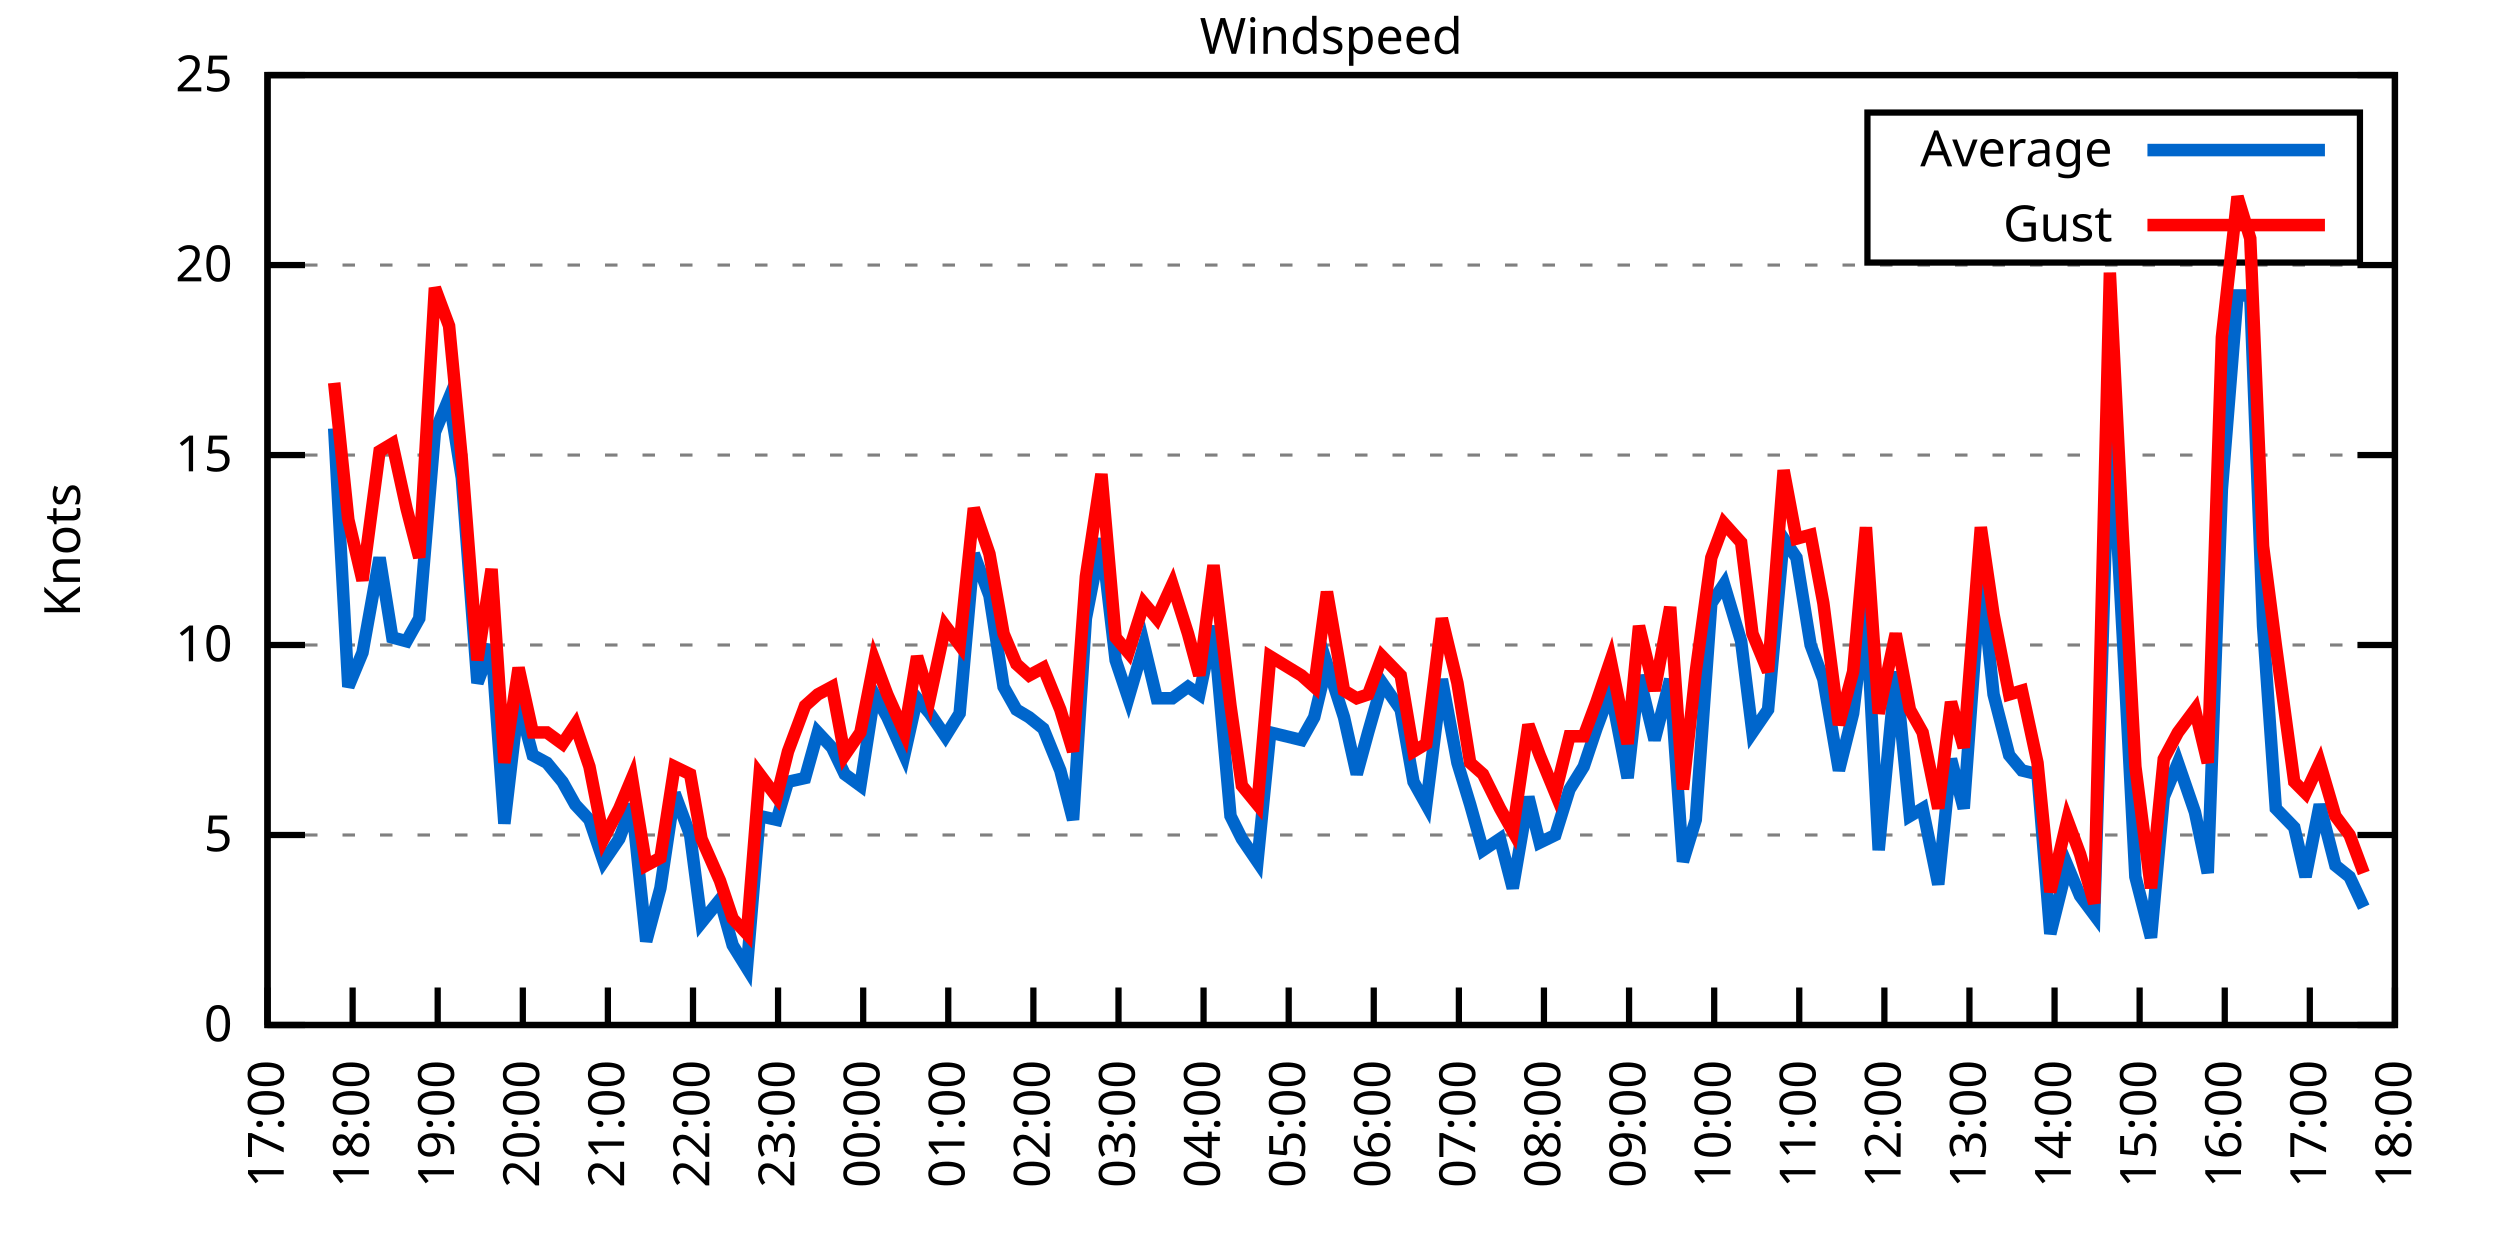
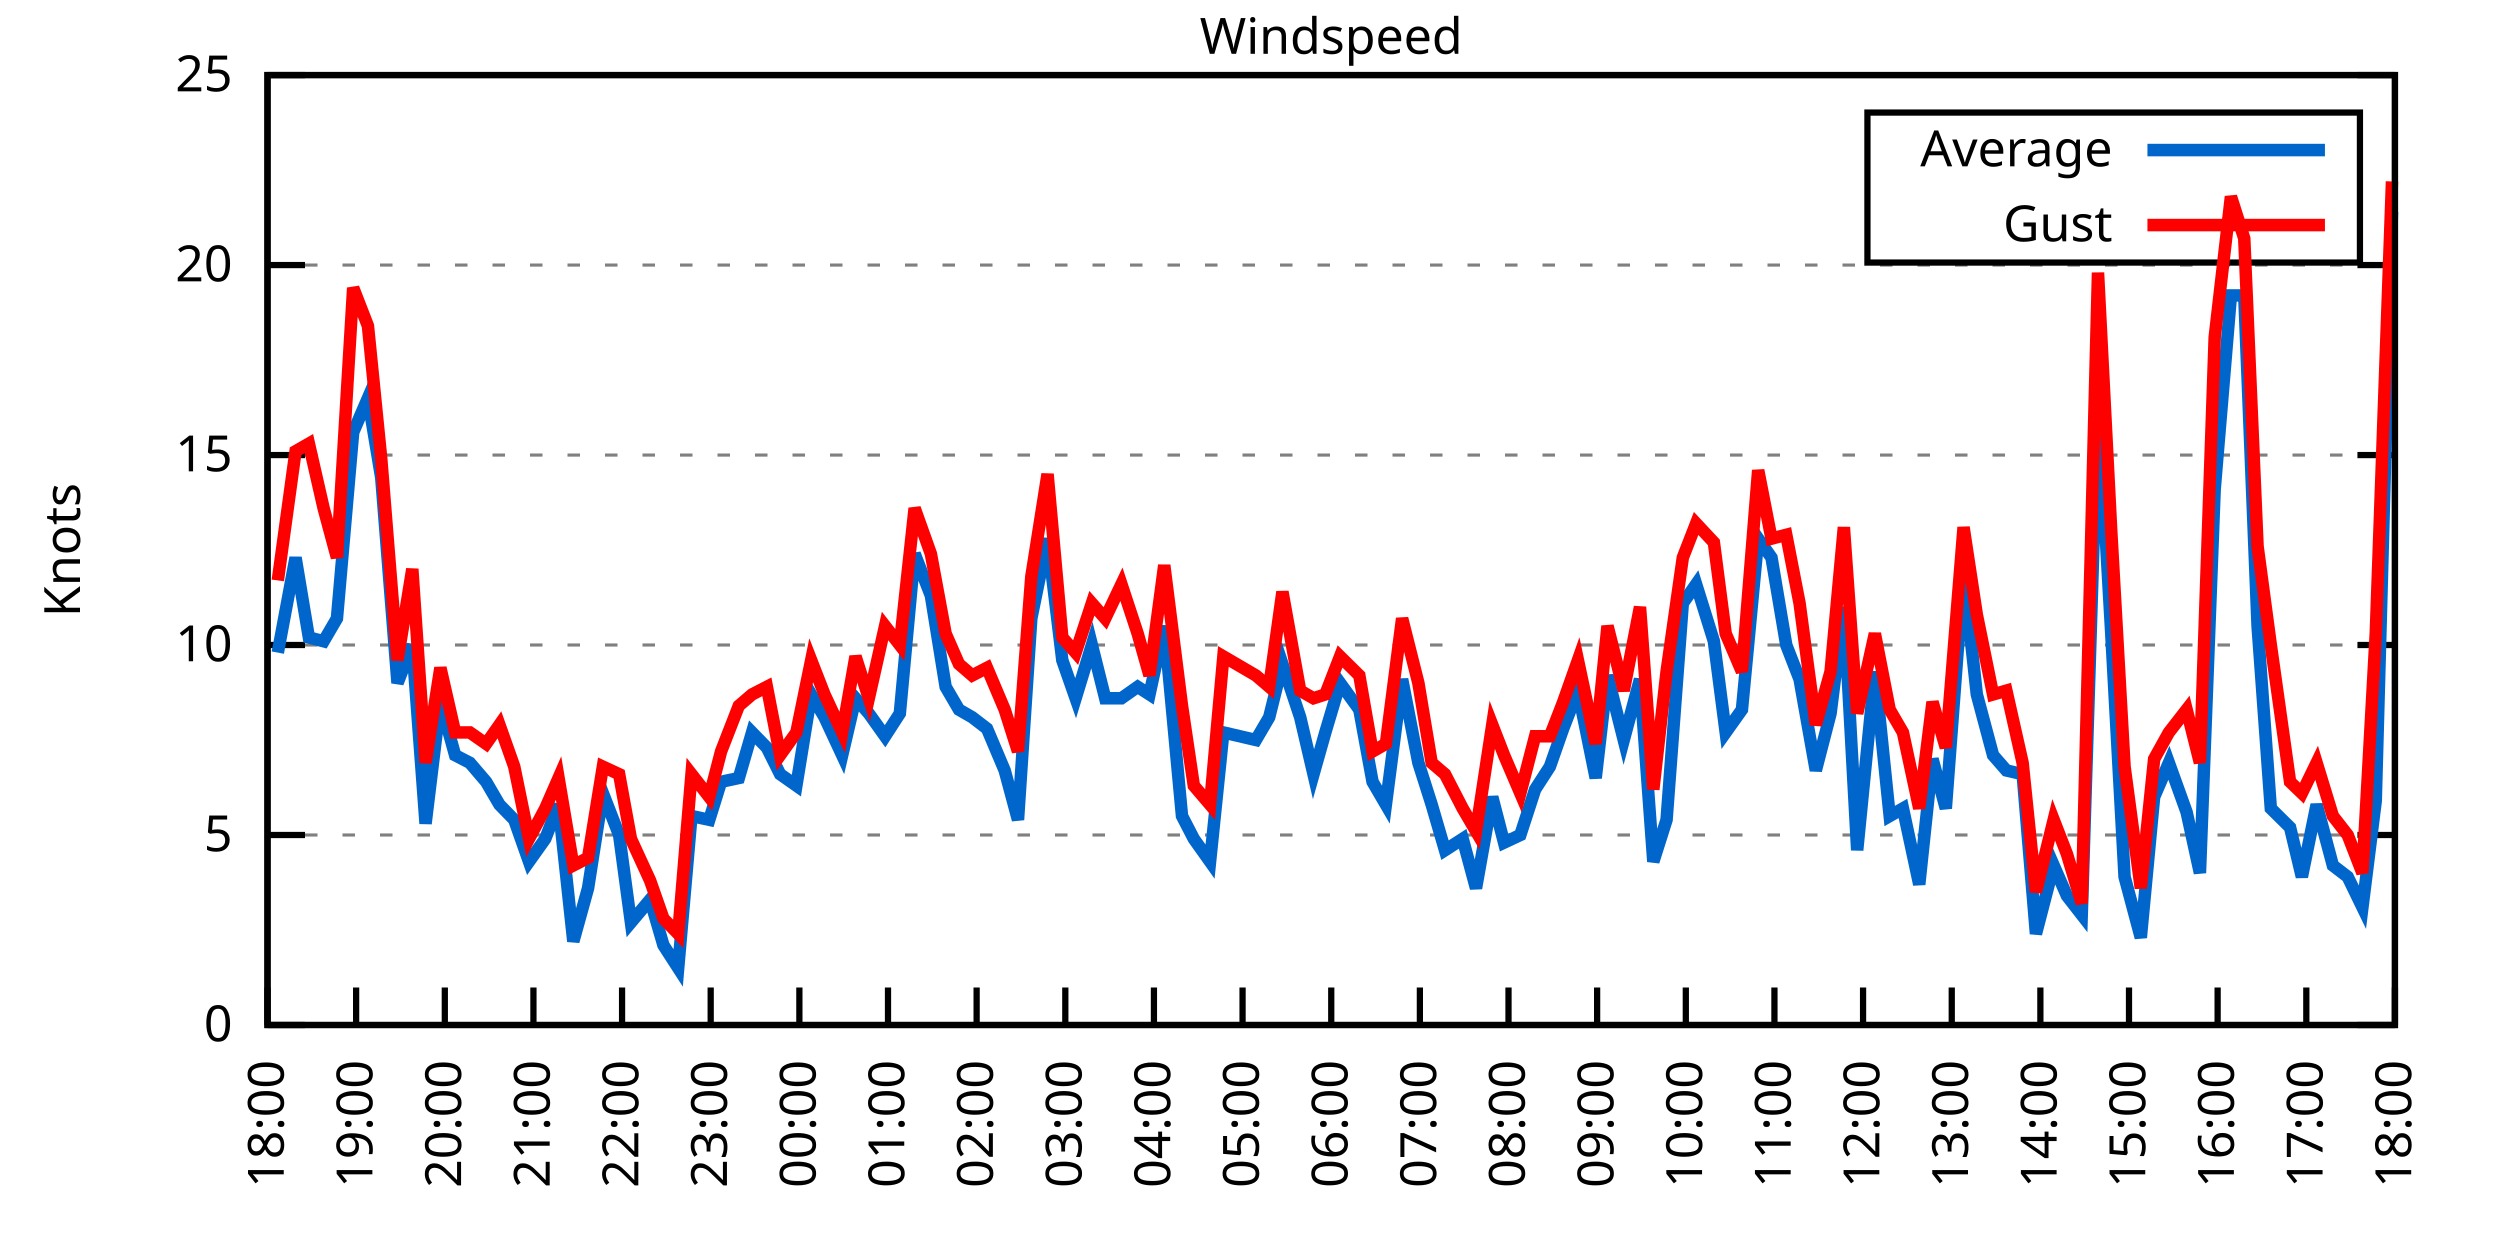
<svg xmlns="http://www.w3.org/2000/svg" xmlns:xlink="http://www.w3.org/1999/xlink" width="400" height="200" viewBox="0 0 400 200">
  <g id="gnuplot_canvas">
    <rect x="0" y="0" width="400" height="200" fill="none" />
    <defs>
      <circle id="gpDot" r="0.5" stroke-width="0.5" stroke="currentColor" />
      <path id="gpPt0" stroke-width="0.333" stroke="currentColor" d="M-1,0 h2 M0,-1 v2" />
      <path id="gpPt1" stroke-width="0.333" stroke="currentColor" d="M-1,-1 L1,1 M1,-1 L-1,1" />
      <path id="gpPt2" stroke-width="0.333" stroke="currentColor" d="M-1,0 L1,0 M0,-1 L0,1 M-1,-1 L1,1 M-1,1 L1,-1" />
      <rect id="gpPt3" stroke-width="0.333" stroke="currentColor" x="-1" y="-1" width="2" height="2" />
      <rect id="gpPt4" stroke-width="0.333" stroke="currentColor" fill="currentColor" x="-1" y="-1" width="2" height="2" />
      <circle id="gpPt5" stroke-width="0.333" stroke="currentColor" cx="0" cy="0" r="1" />
      <use xlink:href="#gpPt5" id="gpPt6" fill="currentColor" stroke="none" />
      <path id="gpPt7" stroke-width="0.333" stroke="currentColor" d="M0,-1.33 L-1.33,0.67 L1.33,0.67 z" />
      <use xlink:href="#gpPt7" id="gpPt8" fill="currentColor" stroke="none" />
      <use xlink:href="#gpPt7" id="gpPt9" stroke="currentColor" transform="rotate(180)" />
      <use xlink:href="#gpPt9" id="gpPt10" fill="currentColor" stroke="none" />
      <use xlink:href="#gpPt3" id="gpPt11" stroke="currentColor" transform="rotate(45)" />
      <use xlink:href="#gpPt11" id="gpPt12" fill="currentColor" stroke="none" />
      <path id="gpPt13" stroke-width="0.333" stroke="currentColor" d="M0,1.330 L1.265,0.411 L0.782,-1.067 L-0.782,-1.076 L-1.265,0.411 z" />
      <use xlink:href="#gpPt13" id="gpPt14" fill="currentColor" stroke="none" />
      <filter id="textbox" filterUnits="objectBoundingBox" x="0" y="0" height="1" width="1">
        <feFlood flood-color="white" flood-opacity="1" result="bgnd" />
        <feComposite in="SourceGraphic" in2="bgnd" operator="atop" />
      </filter>
      <filter id="greybox" filterUnits="objectBoundingBox" x="0" y="0" height="1" width="1">
        <feFlood flood-color="lightgrey" flood-opacity="1" result="grey" />
        <feComposite in="SourceGraphic" in2="grey" operator="atop" />
      </filter>
    </defs>
    <g fill="none" color="white" stroke="currentColor" stroke-width="1.00" stroke-linecap="butt" stroke-linejoin="miter">
</g>
    <g fill="none" color="black" stroke="currentColor" stroke-width="1.00" stroke-linecap="butt" stroke-linejoin="miter">
      <g stroke="none" shape-rendering="crispEdges">
        <polygon fill="rgb(255, 255, 255)" points="42.80,164.00 383.18,164.00 383.18,12.02 42.80,12.02 " />
      </g>
    </g>
    <g fill="none" color="black" stroke="currentColor" stroke-width="1.00" stroke-linecap="butt" stroke-linejoin="miter">
</g>
    <g fill="none" color="black" stroke="black" stroke-width="0.50" stroke-linecap="butt" stroke-linejoin="miter">
</g>
    <g fill="none" color="gray" stroke="currentColor" stroke-width="0.50" stroke-linecap="butt" stroke-linejoin="miter">
      <path stroke="gray" stroke-dasharray="2,4" class="gridline" d="M42.80,164.00 L383.19,164.00  " />
    </g>
    <g fill="none" color="gray" stroke="gray" stroke-width="1.00" stroke-linecap="butt" stroke-linejoin="miter">
</g>
    <g fill="none" color="black" stroke="currentColor" stroke-width="1.00" stroke-linecap="butt" stroke-linejoin="miter">
      <path stroke="black" d="M42.80,164.00 L48.80,164.00 M383.19,164.00 L377.19,164.00  " />
      <g transform="translate(37.20,166.60)" stroke="none" fill="black" font-family="Sans" font-size="8.00" text-anchor="end">
        <text>
          <tspan font-family="Sans"> 0</tspan>
        </text>
      </g>
    </g>
    <g fill="none" color="black" stroke="currentColor" stroke-width="1.00" stroke-linecap="butt" stroke-linejoin="miter">
</g>
    <g fill="none" color="black" stroke="black" stroke-width="0.50" stroke-linecap="butt" stroke-linejoin="miter">
</g>
    <g fill="none" color="gray" stroke="currentColor" stroke-width="0.50" stroke-linecap="butt" stroke-linejoin="miter">
      <path stroke="gray" stroke-dasharray="2,4" class="gridline" d="M42.80,133.60 L383.19,133.60  " />
    </g>
    <g fill="none" color="gray" stroke="gray" stroke-width="1.00" stroke-linecap="butt" stroke-linejoin="miter">
</g>
    <g fill="none" color="black" stroke="currentColor" stroke-width="1.00" stroke-linecap="butt" stroke-linejoin="miter">
      <path stroke="black" d="M42.80,133.60 L48.80,133.60 M383.19,133.60 L377.19,133.60  " />
      <g transform="translate(37.20,136.20)" stroke="none" fill="black" font-family="Sans" font-size="8.00" text-anchor="end">
        <text>
          <tspan font-family="Sans"> 5</tspan>
        </text>
      </g>
    </g>
    <g fill="none" color="black" stroke="currentColor" stroke-width="1.00" stroke-linecap="butt" stroke-linejoin="miter">
</g>
    <g fill="none" color="black" stroke="black" stroke-width="0.50" stroke-linecap="butt" stroke-linejoin="miter">
</g>
    <g fill="none" color="gray" stroke="currentColor" stroke-width="0.50" stroke-linecap="butt" stroke-linejoin="miter">
      <path stroke="gray" stroke-dasharray="2,4" class="gridline" d="M42.80,103.20 L383.19,103.20  " />
    </g>
    <g fill="none" color="gray" stroke="gray" stroke-width="1.00" stroke-linecap="butt" stroke-linejoin="miter">
</g>
    <g fill="none" color="black" stroke="currentColor" stroke-width="1.00" stroke-linecap="butt" stroke-linejoin="miter">
      <path stroke="black" d="M42.80,103.20 L48.80,103.20 M383.19,103.20 L377.19,103.20  " />
      <g transform="translate(37.20,105.80)" stroke="none" fill="black" font-family="Sans" font-size="8.00" text-anchor="end">
        <text>
          <tspan font-family="Sans"> 10</tspan>
        </text>
      </g>
    </g>
    <g fill="none" color="black" stroke="currentColor" stroke-width="1.00" stroke-linecap="butt" stroke-linejoin="miter">
</g>
    <g fill="none" color="black" stroke="black" stroke-width="0.50" stroke-linecap="butt" stroke-linejoin="miter">
</g>
    <g fill="none" color="gray" stroke="currentColor" stroke-width="0.50" stroke-linecap="butt" stroke-linejoin="miter">
      <path stroke="gray" stroke-dasharray="2,4" class="gridline" d="M42.80,72.81 L383.19,72.81  " />
    </g>
    <g fill="none" color="gray" stroke="gray" stroke-width="1.00" stroke-linecap="butt" stroke-linejoin="miter">
</g>
    <g fill="none" color="black" stroke="currentColor" stroke-width="1.00" stroke-linecap="butt" stroke-linejoin="miter">
      <path stroke="black" d="M42.80,72.81 L48.80,72.81 M383.19,72.81 L377.19,72.81  " />
      <g transform="translate(37.20,75.41)" stroke="none" fill="black" font-family="Sans" font-size="8.00" text-anchor="end">
        <text>
          <tspan font-family="Sans"> 15</tspan>
        </text>
      </g>
    </g>
    <g fill="none" color="black" stroke="currentColor" stroke-width="1.00" stroke-linecap="butt" stroke-linejoin="miter">
</g>
    <g fill="none" color="black" stroke="black" stroke-width="0.50" stroke-linecap="butt" stroke-linejoin="miter">
</g>
    <g fill="none" color="gray" stroke="currentColor" stroke-width="0.50" stroke-linecap="butt" stroke-linejoin="miter">
      <path stroke="gray" stroke-dasharray="2,4" class="gridline" d="M42.80,42.41 L383.19,42.41  " />
    </g>
    <g fill="none" color="gray" stroke="gray" stroke-width="1.00" stroke-linecap="butt" stroke-linejoin="miter">
</g>
    <g fill="none" color="black" stroke="currentColor" stroke-width="1.00" stroke-linecap="butt" stroke-linejoin="miter">
      <path stroke="black" d="M42.80,42.41 L48.80,42.41 M383.19,42.41 L377.19,42.41  " />
      <g transform="translate(37.20,45.01)" stroke="none" fill="black" font-family="Sans" font-size="8.00" text-anchor="end">
        <text>
          <tspan font-family="Sans"> 20</tspan>
        </text>
      </g>
    </g>
    <g fill="none" color="black" stroke="currentColor" stroke-width="1.00" stroke-linecap="butt" stroke-linejoin="miter">
</g>
    <g fill="none" color="black" stroke="black" stroke-width="0.50" stroke-linecap="butt" stroke-linejoin="miter">
</g>
    <g fill="none" color="gray" stroke="currentColor" stroke-width="0.50" stroke-linecap="butt" stroke-linejoin="miter">
      <path stroke="gray" stroke-dasharray="2,4" class="gridline" d="M42.80,12.01 L383.19,12.01  " />
    </g>
    <g fill="none" color="gray" stroke="gray" stroke-width="1.00" stroke-linecap="butt" stroke-linejoin="miter">
</g>
    <g fill="none" color="black" stroke="currentColor" stroke-width="1.00" stroke-linecap="butt" stroke-linejoin="miter">
      <path stroke="black" d="M42.80,12.01 L48.80,12.01 M383.19,12.01 L377.19,12.01  " />
      <g transform="translate(37.20,14.61)" stroke="none" fill="black" font-family="Sans" font-size="8.00" text-anchor="end">
        <text>
          <tspan font-family="Sans"> 25</tspan>
        </text>
      </g>
    </g>
    <g fill="none" color="black" stroke="currentColor" stroke-width="1.00" stroke-linecap="butt" stroke-linejoin="miter">
      <path stroke="black" d="M42.80,164.00 L42.80,158.00  " />
      <g transform="translate(45.40,169.60) rotate(270.00)" stroke="none" fill="black" font-family="Sans" font-size="8.00" text-anchor="end">
        <text>
-           <tspan font-family="Sans">17:00</tspan>
-         </text>
-       </g>
-     </g>
-     <g fill="none" color="black" stroke="currentColor" stroke-width="1.00" stroke-linecap="butt" stroke-linejoin="miter">
-       <path stroke="black" d="M56.42,164.00 L56.42,158.00  " />
-       <g transform="translate(59.02,169.60) rotate(270.00)" stroke="none" fill="black" font-family="Sans" font-size="8.00" text-anchor="end">
-         <text>
          <tspan font-family="Sans">18:00</tspan>
        </text>
      </g>
    </g>
    <g fill="none" color="black" stroke="currentColor" stroke-width="1.00" stroke-linecap="butt" stroke-linejoin="miter">
-       <path stroke="black" d="M70.03,164.00 L70.03,158.00  " />
-       <g transform="translate(72.63,169.60) rotate(270.00)" stroke="none" fill="black" font-family="Sans" font-size="8.00" text-anchor="end">
+       <path stroke="black" d="M56.98,164.00 L56.98,158.00  " />
+       <g transform="translate(59.58,169.60) rotate(270.00)" stroke="none" fill="black" font-family="Sans" font-size="8.00" text-anchor="end">
        <text>
          <tspan font-family="Sans">19:00</tspan>
        </text>
      </g>
    </g>
    <g fill="none" color="black" stroke="currentColor" stroke-width="1.00" stroke-linecap="butt" stroke-linejoin="miter">
-       <path stroke="black" d="M83.65,164.00 L83.65,158.00  " />
-       <g transform="translate(86.25,169.60) rotate(270.00)" stroke="none" fill="black" font-family="Sans" font-size="8.00" text-anchor="end">
+       <path stroke="black" d="M71.17,164.00 L71.17,158.00  " />
+       <g transform="translate(73.77,169.60) rotate(270.00)" stroke="none" fill="black" font-family="Sans" font-size="8.00" text-anchor="end">
        <text>
          <tspan font-family="Sans">20:00</tspan>
        </text>
      </g>
    </g>
    <g fill="none" color="black" stroke="currentColor" stroke-width="1.00" stroke-linecap="butt" stroke-linejoin="miter">
-       <path stroke="black" d="M97.26,164.00 L97.26,158.00  " />
-       <g transform="translate(99.86,169.60) rotate(270.00)" stroke="none" fill="black" font-family="Sans" font-size="8.00" text-anchor="end">
+       <path stroke="black" d="M85.35,164.00 L85.35,158.00  " />
+       <g transform="translate(87.95,169.60) rotate(270.00)" stroke="none" fill="black" font-family="Sans" font-size="8.00" text-anchor="end">
        <text>
          <tspan font-family="Sans">21:00</tspan>
        </text>
      </g>
    </g>
    <g fill="none" color="black" stroke="currentColor" stroke-width="1.00" stroke-linecap="butt" stroke-linejoin="miter">
-       <path stroke="black" d="M110.88,164.00 L110.88,158.00  " />
-       <g transform="translate(113.48,169.60) rotate(270.00)" stroke="none" fill="black" font-family="Sans" font-size="8.00" text-anchor="end">
+       <path stroke="black" d="M99.53,164.00 L99.53,158.00  " />
+       <g transform="translate(102.13,169.60) rotate(270.00)" stroke="none" fill="black" font-family="Sans" font-size="8.00" text-anchor="end">
        <text>
          <tspan font-family="Sans">22:00</tspan>
        </text>
      </g>
    </g>
    <g fill="none" color="black" stroke="currentColor" stroke-width="1.00" stroke-linecap="butt" stroke-linejoin="miter">
-       <path stroke="black" d="M124.49,164.00 L124.49,158.00  " />
-       <g transform="translate(127.09,169.60) rotate(270.00)" stroke="none" fill="black" font-family="Sans" font-size="8.00" text-anchor="end">
+       <path stroke="black" d="M113.71,164.00 L113.71,158.00  " />
+       <g transform="translate(116.31,169.60) rotate(270.00)" stroke="none" fill="black" font-family="Sans" font-size="8.00" text-anchor="end">
        <text>
          <tspan font-family="Sans">23:00</tspan>
        </text>
      </g>
    </g>
    <g fill="none" color="black" stroke="currentColor" stroke-width="1.00" stroke-linecap="butt" stroke-linejoin="miter">
-       <path stroke="black" d="M138.11,164.00 L138.11,158.00  " />
-       <g transform="translate(140.71,169.60) rotate(270.00)" stroke="none" fill="black" font-family="Sans" font-size="8.00" text-anchor="end">
+       <path stroke="black" d="M127.90,164.00 L127.90,158.00  " />
+       <g transform="translate(130.50,169.60) rotate(270.00)" stroke="none" fill="black" font-family="Sans" font-size="8.00" text-anchor="end">
        <text>
          <tspan font-family="Sans">00:00</tspan>
        </text>
      </g>
    </g>
    <g fill="none" color="black" stroke="currentColor" stroke-width="1.00" stroke-linecap="butt" stroke-linejoin="miter">
-       <path stroke="black" d="M151.72,164.00 L151.72,158.00  " />
-       <g transform="translate(154.32,169.60) rotate(270.00)" stroke="none" fill="black" font-family="Sans" font-size="8.00" text-anchor="end">
+       <path stroke="black" d="M142.08,164.00 L142.08,158.00  " />
+       <g transform="translate(144.68,169.60) rotate(270.00)" stroke="none" fill="black" font-family="Sans" font-size="8.00" text-anchor="end">
        <text>
          <tspan font-family="Sans">01:00</tspan>
        </text>
      </g>
    </g>
    <g fill="none" color="black" stroke="currentColor" stroke-width="1.00" stroke-linecap="butt" stroke-linejoin="miter">
-       <path stroke="black" d="M165.34,164.00 L165.34,158.00  " />
-       <g transform="translate(167.94,169.60) rotate(270.00)" stroke="none" fill="black" font-family="Sans" font-size="8.00" text-anchor="end">
+       <path stroke="black" d="M156.26,164.00 L156.26,158.00  " />
+       <g transform="translate(158.86,169.60) rotate(270.00)" stroke="none" fill="black" font-family="Sans" font-size="8.00" text-anchor="end">
        <text>
          <tspan font-family="Sans">02:00</tspan>
        </text>
      </g>
    </g>
    <g fill="none" color="black" stroke="currentColor" stroke-width="1.00" stroke-linecap="butt" stroke-linejoin="miter">
-       <path stroke="black" d="M178.96,164.00 L178.96,158.00  " />
-       <g transform="translate(181.56,169.60) rotate(270.00)" stroke="none" fill="black" font-family="Sans" font-size="8.00" text-anchor="end">
+       <path stroke="black" d="M170.45,164.00 L170.45,158.00  " />
+       <g transform="translate(173.05,169.60) rotate(270.00)" stroke="none" fill="black" font-family="Sans" font-size="8.00" text-anchor="end">
        <text>
          <tspan font-family="Sans">03:00</tspan>
        </text>
      </g>
    </g>
    <g fill="none" color="black" stroke="currentColor" stroke-width="1.00" stroke-linecap="butt" stroke-linejoin="miter">
-       <path stroke="black" d="M192.57,164.00 L192.57,158.00  " />
-       <g transform="translate(195.17,169.60) rotate(270.00)" stroke="none" fill="black" font-family="Sans" font-size="8.00" text-anchor="end">
+       <path stroke="black" d="M184.63,164.00 L184.63,158.00  " />
+       <g transform="translate(187.23,169.60) rotate(270.00)" stroke="none" fill="black" font-family="Sans" font-size="8.00" text-anchor="end">
        <text>
          <tspan font-family="Sans">04:00</tspan>
        </text>
      </g>
    </g>
    <g fill="none" color="black" stroke="currentColor" stroke-width="1.00" stroke-linecap="butt" stroke-linejoin="miter">
-       <path stroke="black" d="M206.19,164.00 L206.19,158.00  " />
-       <g transform="translate(208.79,169.60) rotate(270.00)" stroke="none" fill="black" font-family="Sans" font-size="8.00" text-anchor="end">
+       <path stroke="black" d="M198.81,164.00 L198.81,158.00  " />
+       <g transform="translate(201.41,169.60) rotate(270.00)" stroke="none" fill="black" font-family="Sans" font-size="8.00" text-anchor="end">
        <text>
          <tspan font-family="Sans">05:00</tspan>
        </text>
      </g>
    </g>
    <g fill="none" color="black" stroke="currentColor" stroke-width="1.00" stroke-linecap="butt" stroke-linejoin="miter">
-       <path stroke="black" d="M219.80,164.00 L219.80,158.00  " />
-       <g transform="translate(222.40,169.60) rotate(270.00)" stroke="none" fill="black" font-family="Sans" font-size="8.00" text-anchor="end">
+       <path stroke="black" d="M213.00,164.00 L213.00,158.00  " />
+       <g transform="translate(215.60,169.60) rotate(270.00)" stroke="none" fill="black" font-family="Sans" font-size="8.00" text-anchor="end">
        <text>
          <tspan font-family="Sans">06:00</tspan>
        </text>
      </g>
    </g>
    <g fill="none" color="black" stroke="currentColor" stroke-width="1.00" stroke-linecap="butt" stroke-linejoin="miter">
-       <path stroke="black" d="M233.42,164.00 L233.42,158.00  " />
-       <g transform="translate(236.02,169.60) rotate(270.00)" stroke="none" fill="black" font-family="Sans" font-size="8.00" text-anchor="end">
+       <path stroke="black" d="M227.18,164.00 L227.18,158.00  " />
+       <g transform="translate(229.78,169.60) rotate(270.00)" stroke="none" fill="black" font-family="Sans" font-size="8.00" text-anchor="end">
        <text>
          <tspan font-family="Sans">07:00</tspan>
        </text>
      </g>
    </g>
    <g fill="none" color="black" stroke="currentColor" stroke-width="1.00" stroke-linecap="butt" stroke-linejoin="miter">
-       <path stroke="black" d="M247.03,164.00 L247.03,158.00  " />
-       <g transform="translate(249.63,169.60) rotate(270.00)" stroke="none" fill="black" font-family="Sans" font-size="8.00" text-anchor="end">
+       <path stroke="black" d="M241.36,164.00 L241.36,158.00  " />
+       <g transform="translate(243.96,169.60) rotate(270.00)" stroke="none" fill="black" font-family="Sans" font-size="8.00" text-anchor="end">
        <text>
          <tspan font-family="Sans">08:00</tspan>
        </text>
      </g>
    </g>
    <g fill="none" color="black" stroke="currentColor" stroke-width="1.00" stroke-linecap="butt" stroke-linejoin="miter">
-       <path stroke="black" d="M260.65,164.00 L260.65,158.00  " />
-       <g transform="translate(263.25,169.60) rotate(270.00)" stroke="none" fill="black" font-family="Sans" font-size="8.00" text-anchor="end">
+       <path stroke="black" d="M255.54,164.00 L255.54,158.00  " />
+       <g transform="translate(258.14,169.60) rotate(270.00)" stroke="none" fill="black" font-family="Sans" font-size="8.00" text-anchor="end">
        <text>
          <tspan font-family="Sans">09:00</tspan>
        </text>
      </g>
    </g>
    <g fill="none" color="black" stroke="currentColor" stroke-width="1.00" stroke-linecap="butt" stroke-linejoin="miter">
-       <path stroke="black" d="M274.27,164.00 L274.27,158.00  " />
-       <g transform="translate(276.87,169.60) rotate(270.00)" stroke="none" fill="black" font-family="Sans" font-size="8.00" text-anchor="end">
+       <path stroke="black" d="M269.73,164.00 L269.73,158.00  " />
+       <g transform="translate(272.33,169.60) rotate(270.00)" stroke="none" fill="black" font-family="Sans" font-size="8.00" text-anchor="end">
        <text>
          <tspan font-family="Sans">10:00</tspan>
        </text>
      </g>
    </g>
    <g fill="none" color="black" stroke="currentColor" stroke-width="1.00" stroke-linecap="butt" stroke-linejoin="miter">
-       <path stroke="black" d="M287.88,164.00 L287.88,158.00  " />
-       <g transform="translate(290.48,169.60) rotate(270.00)" stroke="none" fill="black" font-family="Sans" font-size="8.00" text-anchor="end">
+       <path stroke="black" d="M283.91,164.00 L283.91,158.00  " />
+       <g transform="translate(286.51,169.60) rotate(270.00)" stroke="none" fill="black" font-family="Sans" font-size="8.00" text-anchor="end">
        <text>
          <tspan font-family="Sans">11:00</tspan>
        </text>
      </g>
    </g>
    <g fill="none" color="black" stroke="currentColor" stroke-width="1.00" stroke-linecap="butt" stroke-linejoin="miter">
-       <path stroke="black" d="M301.50,164.00 L301.50,158.00  " />
-       <g transform="translate(304.10,169.60) rotate(270.00)" stroke="none" fill="black" font-family="Sans" font-size="8.00" text-anchor="end">
+       <path stroke="black" d="M298.09,164.00 L298.09,158.00  " />
+       <g transform="translate(300.69,169.60) rotate(270.00)" stroke="none" fill="black" font-family="Sans" font-size="8.00" text-anchor="end">
        <text>
          <tspan font-family="Sans">12:00</tspan>
        </text>
      </g>
    </g>
    <g fill="none" color="black" stroke="currentColor" stroke-width="1.00" stroke-linecap="butt" stroke-linejoin="miter">
-       <path stroke="black" d="M315.11,164.00 L315.11,158.00  " />
-       <g transform="translate(317.71,169.60) rotate(270.00)" stroke="none" fill="black" font-family="Sans" font-size="8.00" text-anchor="end">
+       <path stroke="black" d="M312.28,164.00 L312.28,158.00  " />
+       <g transform="translate(314.88,169.60) rotate(270.00)" stroke="none" fill="black" font-family="Sans" font-size="8.00" text-anchor="end">
        <text>
          <tspan font-family="Sans">13:00</tspan>
        </text>
      </g>
    </g>
    <g fill="none" color="black" stroke="currentColor" stroke-width="1.00" stroke-linecap="butt" stroke-linejoin="miter">
-       <path stroke="black" d="M328.73,164.00 L328.73,158.00  " />
-       <g transform="translate(331.33,169.60) rotate(270.00)" stroke="none" fill="black" font-family="Sans" font-size="8.00" text-anchor="end">
+       <path stroke="black" d="M326.46,164.00 L326.46,158.00  " />
+       <g transform="translate(329.06,169.60) rotate(270.00)" stroke="none" fill="black" font-family="Sans" font-size="8.00" text-anchor="end">
        <text>
          <tspan font-family="Sans">14:00</tspan>
        </text>
      </g>
    </g>
    <g fill="none" color="black" stroke="currentColor" stroke-width="1.00" stroke-linecap="butt" stroke-linejoin="miter">
-       <path stroke="black" d="M342.34,164.00 L342.34,158.00  " />
-       <g transform="translate(344.94,169.60) rotate(270.00)" stroke="none" fill="black" font-family="Sans" font-size="8.00" text-anchor="end">
+       <path stroke="black" d="M340.64,164.00 L340.64,158.00  " />
+       <g transform="translate(343.24,169.60) rotate(270.00)" stroke="none" fill="black" font-family="Sans" font-size="8.00" text-anchor="end">
        <text>
          <tspan font-family="Sans">15:00</tspan>
        </text>
      </g>
    </g>
    <g fill="none" color="black" stroke="currentColor" stroke-width="1.00" stroke-linecap="butt" stroke-linejoin="miter">
-       <path stroke="black" d="M355.96,164.00 L355.96,158.00  " />
-       <g transform="translate(358.56,169.60) rotate(270.00)" stroke="none" fill="black" font-family="Sans" font-size="8.00" text-anchor="end">
+       <path stroke="black" d="M354.82,164.00 L354.82,158.00  " />
+       <g transform="translate(357.42,169.60) rotate(270.00)" stroke="none" fill="black" font-family="Sans" font-size="8.00" text-anchor="end">
        <text>
          <tspan font-family="Sans">16:00</tspan>
        </text>
      </g>
    </g>
    <g fill="none" color="black" stroke="currentColor" stroke-width="1.00" stroke-linecap="butt" stroke-linejoin="miter">
-       <path stroke="black" d="M369.57,164.00 L369.57,158.00  " />
-       <g transform="translate(372.17,169.60) rotate(270.00)" stroke="none" fill="black" font-family="Sans" font-size="8.00" text-anchor="end">
+       <path stroke="black" d="M369.01,164.00 L369.01,158.00  " />
+       <g transform="translate(371.61,169.60) rotate(270.00)" stroke="none" fill="black" font-family="Sans" font-size="8.00" text-anchor="end">
        <text>
          <tspan font-family="Sans">17:00</tspan>
        </text>
      </g>
    </g>
    <g fill="none" color="black" stroke="currentColor" stroke-width="1.00" stroke-linecap="butt" stroke-linejoin="miter">
      <path stroke="black" d="M383.19,164.00 L383.19,158.00  " />
      <g transform="translate(385.79,169.60) rotate(270.00)" stroke="none" fill="black" font-family="Sans" font-size="8.00" text-anchor="end">
        <text>
          <tspan font-family="Sans">18:00</tspan>
        </text>
      </g>
    </g>
    <g fill="none" color="black" stroke="currentColor" stroke-width="1.00" stroke-linecap="butt" stroke-linejoin="miter">
</g>
    <g fill="none" color="black" stroke="currentColor" stroke-width="1.00" stroke-linecap="butt" stroke-linejoin="miter">
      <path stroke="black" d="M42.80,12.01 L42.80,164.00 L383.19,164.00 L383.19,12.01 L42.80,12.01 Z  " />
    </g>
    <g fill="none" color="black" stroke="currentColor" stroke-width="1.00" stroke-linecap="butt" stroke-linejoin="miter">
</g>
    <g fill="none" color="black" stroke="currentColor" stroke-width="1.00" stroke-linecap="butt" stroke-linejoin="miter">
      <path stroke="black" d="M298.79,42.01 L298.79,18.01 L377.59,18.01 L377.59,42.01 L298.79,42.01 Z  " />
    </g>
    <g id="Windspeed_plot_1">
      <g fill="none" color="white" stroke="black" stroke-width="2.00" stroke-linecap="butt" stroke-linejoin="miter">
</g>
      <g fill="none" color="black" stroke="currentColor" stroke-width="2.00" stroke-linecap="butt" stroke-linejoin="miter">
        <g transform="translate(337.99,26.61)" stroke="none" fill="black" font-family="Sans" font-size="8.00" text-anchor="end">
          <text>
            <tspan font-family="Sans">Average</tspan>
          </text>
        </g>
      </g>
      <g fill="none" color="black" stroke="currentColor" stroke-width="2.00" stroke-linecap="butt" stroke-linejoin="miter">
-         <path stroke="rgb(  0, 102, 204)" d="M343.59,24.01 L371.99,24.01 M53.47,68.55 L55.73,109.89 L58.00,104.42 L60.73,89.22 L62.77,101.99 L65.04,102.60   L67.08,98.95 L69.58,69.16 L71.85,63.69 L73.89,76.45 L76.39,109.28 L78.65,103.20 L80.70,131.78 L82.97,112.32   L85.24,120.83 L87.50,122.05 L90.00,125.09 L92.04,128.74 L94.31,131.17 L96.58,137.86 L99.08,134.21 L101.12,128.74   L103.39,150.62 L105.66,142.11 L107.93,126.91 L110.42,133.60 L112.24,147.59 L115.19,143.94 L117.23,151.23 L119.50,154.88   L121.54,130.56 L124.27,131.17 L126.08,125.09 L128.81,124.48 L130.85,117.19 L133.12,119.62 L135.16,123.87 L137.66,125.70   L139.92,111.11 L141.97,114.76 L144.69,120.83 L146.73,111.72 L148.77,114.15 L151.27,117.80 L153.54,114.15 L155.81,88.61   L158.31,95.30 L160.57,109.89 L162.62,113.54 L164.66,114.76 L166.93,116.58 L169.65,123.27 L171.69,131.17 L173.74,98.95   L176.23,86.18 L178.50,105.64 L180.54,111.72 L183.04,103.20 L185.08,111.72 L187.58,111.72 L190.08,109.89 L191.89,111.11   L194.16,100.16 L196.88,130.56 L198.70,134.21 L201.19,137.86 L203.24,117.19 L208.23,118.40 L210.27,114.76 L212.31,106.24   L215.04,114.76 L217.08,123.87 L218.90,117.19 L221.16,109.28 L224.11,113.54 L226.16,125.09 L228.20,128.74 L230.70,108.68   L233.19,122.05 L235.23,128.74 L237.28,136.03 L240.00,134.21 L242.04,142.11 L244.54,127.52 L246.35,134.82 L248.85,133.60   L251.12,126.31 L253.39,122.66 L255.43,116.58 L257.70,110.50 L260.42,124.48 L262.24,108.07 L264.73,118.40 L267.23,108.68   L269.27,137.86 L271.32,131.17 L273.81,96.52 L275.85,93.48 L278.58,102.60 L280.39,117.19 L282.89,113.54 L285.38,86.18   L287.43,89.22 L289.70,103.20 L291.74,108.68 L294.23,123.27 L296.50,114.15 L298.55,97.12 L300.59,136.03 L303.31,107.46   L305.58,130.56 L307.62,129.35 L310.12,141.51 L312.16,121.44 L314.20,129.35 L316.93,91.65 L318.97,111.11 L321.47,120.83   L323.51,123.27 L326.00,123.87 L328.05,149.41 L330.77,138.47 L332.81,143.33 L335.08,146.37 L337.58,64.29 L339.62,101.38   L341.66,140.29 L344.16,150.02 L346.20,127.52 L348.47,122.05 L351.19,129.95 L353.24,139.68 L355.50,78.28 L358.00,47.27   L360.04,47.27 L362.09,100.16 L364.13,129.35 L367.08,132.39 L368.89,140.29 L371.16,128.74 L373.66,138.47 L375.93,140.29   L378.20,145.15  " />
+         <path stroke="rgb(  0, 102, 204)" d="M343.59,24.01 L371.99,24.01 M44.45,104.42 L47.29,89.22 L49.42,101.99 L51.78,102.60 L53.91,98.95 L56.51,69.16   L58.87,63.69 L61.00,76.45 L63.60,109.28 L65.97,103.20 L68.09,131.78 L70.46,112.32 L72.82,120.83 L75.18,122.05   L77.78,125.09 L79.91,128.74 L82.28,131.17 L84.64,137.86 L87.24,134.21 L89.37,128.74 L91.73,150.62 L94.09,142.11   L96.46,126.91 L99.06,133.60 L100.95,147.59 L104.02,143.94 L106.15,151.23 L108.51,154.88 L110.64,130.56 L113.48,131.17   L115.37,125.09 L118.21,124.48 L120.33,117.19 L122.70,119.62 L124.82,123.87 L127.42,125.70 L129.79,111.11 L131.92,114.76   L134.75,120.83 L136.88,111.72 L139.01,114.15 L141.61,117.80 L143.97,114.15 L146.34,88.61 L148.94,95.30 L151.30,109.89   L153.43,113.54 L155.55,114.76 L157.92,116.58 L160.75,123.27 L162.88,131.17 L165.01,98.95 L167.61,86.18 L169.97,105.64   L172.10,111.72 L174.70,103.20 L176.83,111.72 L179.43,111.72 L182.03,109.89 L183.92,111.11 L186.28,100.16 L189.12,130.56   L191.01,134.21 L193.61,137.86 L195.74,117.19 L200.94,118.40 L203.07,114.76 L205.19,106.24 L208.03,114.76 L210.16,123.87   L212.05,117.19 L214.41,109.28 L217.49,113.54 L219.61,125.09 L221.74,128.74 L224.34,108.68 L226.94,122.05 L229.07,128.74   L231.20,136.03 L234.03,134.21 L236.16,142.11 L238.76,127.52 L240.65,134.82 L243.25,133.60 L245.62,126.31 L247.98,122.66   L250.11,116.58 L252.47,110.50 L255.31,124.48 L257.20,108.07 L259.80,118.40 L262.40,108.68 L264.53,137.86 L266.65,131.17   L269.25,96.52 L271.38,93.48 L274.22,102.60 L276.11,117.19 L278.71,113.54 L281.31,86.18 L283.44,89.22 L285.80,103.20   L287.93,108.68 L290.53,123.27 L292.89,114.15 L295.02,97.12 L297.15,136.03 L299.98,107.46 L302.35,130.56 L304.47,129.35   L307.08,141.51 L309.20,121.44 L311.33,129.35 L314.17,91.65 L316.29,111.11 L318.89,120.83 L321.02,123.27 L323.62,123.87   L325.75,149.41 L328.59,138.47 L330.71,143.33 L333.08,146.37 L335.68,64.29 L337.80,101.38 L339.93,140.29 L342.53,150.02   L344.66,127.52 L347.02,122.05 L349.86,129.95 L351.99,139.68 L354.35,78.28 L356.95,47.27 L359.08,47.27 L361.21,100.16   L363.33,129.35 L366.41,132.39 L368.30,140.29 L370.66,128.74 L373.26,138.47 L375.63,140.29 L377.99,145.15 L380.12,128.13   L382.72,33.90  " />
      </g>
    </g>
    <g id="Windspeed_plot_2">
      <g fill="none" color="black" stroke="currentColor" stroke-width="2.00" stroke-linecap="butt" stroke-linejoin="miter">
        <g transform="translate(337.99,38.61)" stroke="none" fill="black" font-family="Sans" font-size="8.00" text-anchor="end">
          <text>
            <tspan font-family="Sans">Gust</tspan>
          </text>
        </g>
      </g>
      <g fill="none" color="black" stroke="currentColor" stroke-width="2.00" stroke-linecap="butt" stroke-linejoin="miter">
-         <path stroke="rgb(255,   0,   0)" d="M343.59,36.01 L371.99,36.01 M53.47,61.25 L55.73,83.14 L58.00,92.87 L60.73,72.20 L62.77,70.98 L65.04,81.32   L67.08,89.22 L69.58,46.06 L71.85,52.14 L73.89,73.41 L76.39,105.64 L78.65,91.04 L80.70,122.05 L82.97,106.85   L85.24,117.19 L87.50,117.19 L90.00,119.01 L92.04,115.97 L94.31,122.66 L96.58,134.21 L99.08,129.35 L101.12,124.48   L103.39,138.47 L105.66,137.25 L107.93,122.66 L110.42,123.87 L112.24,134.21 L115.19,140.90 L117.23,146.98 L119.50,149.41   L121.54,123.87 L124.27,127.52 L126.08,120.23 L128.81,112.93 L130.85,111.11 L133.12,109.89 L135.16,120.83 L137.66,117.19   L139.92,105.64 L141.97,111.11 L144.69,117.19 L146.73,105.03 L148.77,111.72 L151.27,100.16 L153.54,103.20 L155.81,81.32   L158.31,88.61 L160.57,101.38 L162.62,106.24 L164.66,108.07 L166.93,106.85 L169.65,113.54 L171.69,120.23 L173.74,92.26   L176.23,75.85 L178.50,101.99 L180.54,104.42 L183.04,96.52 L185.08,98.95 L187.58,93.48 L190.08,101.38 L191.89,108.07   L194.16,90.44 L196.88,112.93 L198.70,125.70 L201.19,128.74 L203.24,105.03 L208.23,108.07 L210.27,109.89 L212.31,94.69   L215.04,110.50 L217.08,111.72 L218.90,111.11 L221.16,105.03 L224.11,108.07 L226.16,120.23 L228.20,119.01 L230.70,98.95   L233.19,109.28 L235.23,122.05 L237.28,123.87 L240.00,129.35 L242.04,132.99 L244.54,115.97 L246.35,120.83 L248.85,126.91   L251.12,117.80 L253.39,117.80 L255.43,112.32 L257.70,105.64 L260.42,119.01 L262.24,100.16 L264.73,110.50 L267.23,97.12   L269.27,126.31 L271.32,107.46 L273.81,89.22 L275.85,83.75 L278.58,86.79 L280.39,101.38 L282.89,107.46 L285.38,75.24   L287.43,86.18 L289.70,85.57 L291.74,96.52 L294.23,115.97 L296.50,107.46 L298.55,84.36 L300.59,114.15 L303.31,101.38   L305.58,113.54 L307.62,117.19 L310.12,129.35 L312.16,112.32 L314.20,119.62 L316.93,84.36 L318.97,98.34 L321.47,111.11   L323.51,110.50 L326.00,122.05 L328.05,142.72 L330.77,131.17 L332.81,136.64 L335.08,144.55 L337.58,43.62 L339.62,84.97   L341.66,122.66 L344.16,142.11 L346.20,121.44 L348.47,117.19 L351.19,113.54 L353.24,122.05 L355.50,53.96 L358.00,31.46   L360.04,38.15 L362.09,87.40 L364.13,103.20 L367.08,125.09 L368.89,126.91 L371.16,122.05 L373.66,130.56 L375.93,133.60   L378.20,139.68  " />
+         <path stroke="rgb(255,   0,   0)" d="M343.59,36.01 L371.99,36.01 M44.45,92.87 L47.29,72.20 L49.42,70.98 L51.78,81.32 L53.91,89.22 L56.51,46.06   L58.87,52.14 L61.00,73.41 L63.60,105.64 L65.97,91.04 L68.09,122.05 L70.46,106.85 L72.82,117.19 L75.18,117.19   L77.78,119.01 L79.91,115.97 L82.28,122.66 L84.64,134.21 L87.24,129.35 L89.37,124.48 L91.73,138.47 L94.09,137.25   L96.46,122.66 L99.06,123.87 L100.95,134.21 L104.02,140.90 L106.15,146.98 L108.51,149.41 L110.64,123.87 L113.48,127.52   L115.37,120.23 L118.21,112.93 L120.33,111.11 L122.70,109.89 L124.82,120.83 L127.42,117.19 L129.79,105.64 L131.92,111.11   L134.75,117.19 L136.88,105.03 L139.01,111.72 L141.61,100.16 L143.97,103.20 L146.34,81.32 L148.94,88.61 L151.30,101.38   L153.43,106.24 L155.55,108.07 L157.92,106.85 L160.75,113.54 L162.88,120.23 L165.01,92.26 L167.61,75.85 L169.97,101.99   L172.10,104.42 L174.70,96.52 L176.83,98.95 L179.43,93.48 L182.03,101.38 L183.92,108.07 L186.28,90.44 L189.12,112.93   L191.01,125.70 L193.61,128.74 L195.74,105.03 L200.94,108.07 L203.07,109.89 L205.19,94.69 L208.03,110.50 L210.16,111.72   L212.05,111.11 L214.41,105.03 L217.49,108.07 L219.61,120.23 L221.74,119.01 L224.34,98.95 L226.94,109.28 L229.07,122.05   L231.20,123.87 L234.03,129.35 L236.16,132.99 L238.76,115.97 L240.65,120.83 L243.25,126.91 L245.62,117.80 L247.98,117.80   L250.11,112.32 L252.47,105.64 L255.31,119.01 L257.20,100.16 L259.80,110.50 L262.40,97.12 L264.53,126.31 L266.65,107.46   L269.25,89.22 L271.38,83.75 L274.22,86.79 L276.11,101.38 L278.71,107.46 L281.31,75.24 L283.44,86.18 L285.80,85.57   L287.93,96.52 L290.53,115.97 L292.89,107.46 L295.02,84.36 L297.15,114.15 L299.98,101.38 L302.35,113.54 L304.47,117.19   L307.08,129.35 L309.20,112.32 L311.33,119.62 L314.17,84.36 L316.29,98.34 L318.89,111.11 L321.02,110.50 L323.62,122.05   L325.75,142.72 L328.59,131.17 L330.71,136.64 L333.08,144.55 L335.68,43.62 L337.80,84.97 L339.93,122.66 L342.53,142.11   L344.66,121.44 L347.02,117.19 L349.86,113.54 L351.99,122.05 L354.35,53.96 L356.95,31.46 L359.08,38.15 L361.21,87.40   L363.33,103.20 L366.41,125.09 L368.30,126.91 L370.66,122.05 L373.26,130.56 L375.63,133.60 L377.99,139.68 L380.12,101.38   L382.72,29.03  " />
      </g>
    </g>
    <g fill="none" color="black" stroke="currentColor" stroke-width="2.00" stroke-linecap="butt" stroke-linejoin="miter">
</g>
    <g fill="none" color="black" stroke="black" stroke-width="1.00" stroke-linecap="butt" stroke-linejoin="miter">
</g>
    <g fill="none" color="black" stroke="currentColor" stroke-width="1.00" stroke-linecap="butt" stroke-linejoin="miter">
      <path stroke="black" d="M42.80,12.01 L42.80,164.00 L383.19,164.00 L383.19,12.01 L42.80,12.01 Z  " />
      <g transform="translate(12.80,88.01) rotate(270.00)" stroke="none" fill="black" font-family="Sans" font-size="8.00" text-anchor="middle">
        <text>
          <tspan font-family="Sans">Knots</tspan>
        </text>
      </g>
    </g>
    <g fill="none" color="black" stroke="currentColor" stroke-width="1.00" stroke-linecap="butt" stroke-linejoin="miter">
</g>
    <g fill="none" color="black" stroke="currentColor" stroke-width="1.00" stroke-linecap="butt" stroke-linejoin="miter">
      <g transform="translate(212.99,8.61)" stroke="none" fill="black" font-family="Sans" font-size="8.00" text-anchor="middle">
        <text>
          <tspan font-family="Sans">Windspeed</tspan>
        </text>
      </g>
    </g>
    <g fill="none" color="black" stroke="currentColor" stroke-width="1.00" stroke-linecap="butt" stroke-linejoin="miter">
</g>
  </g>
</svg>
